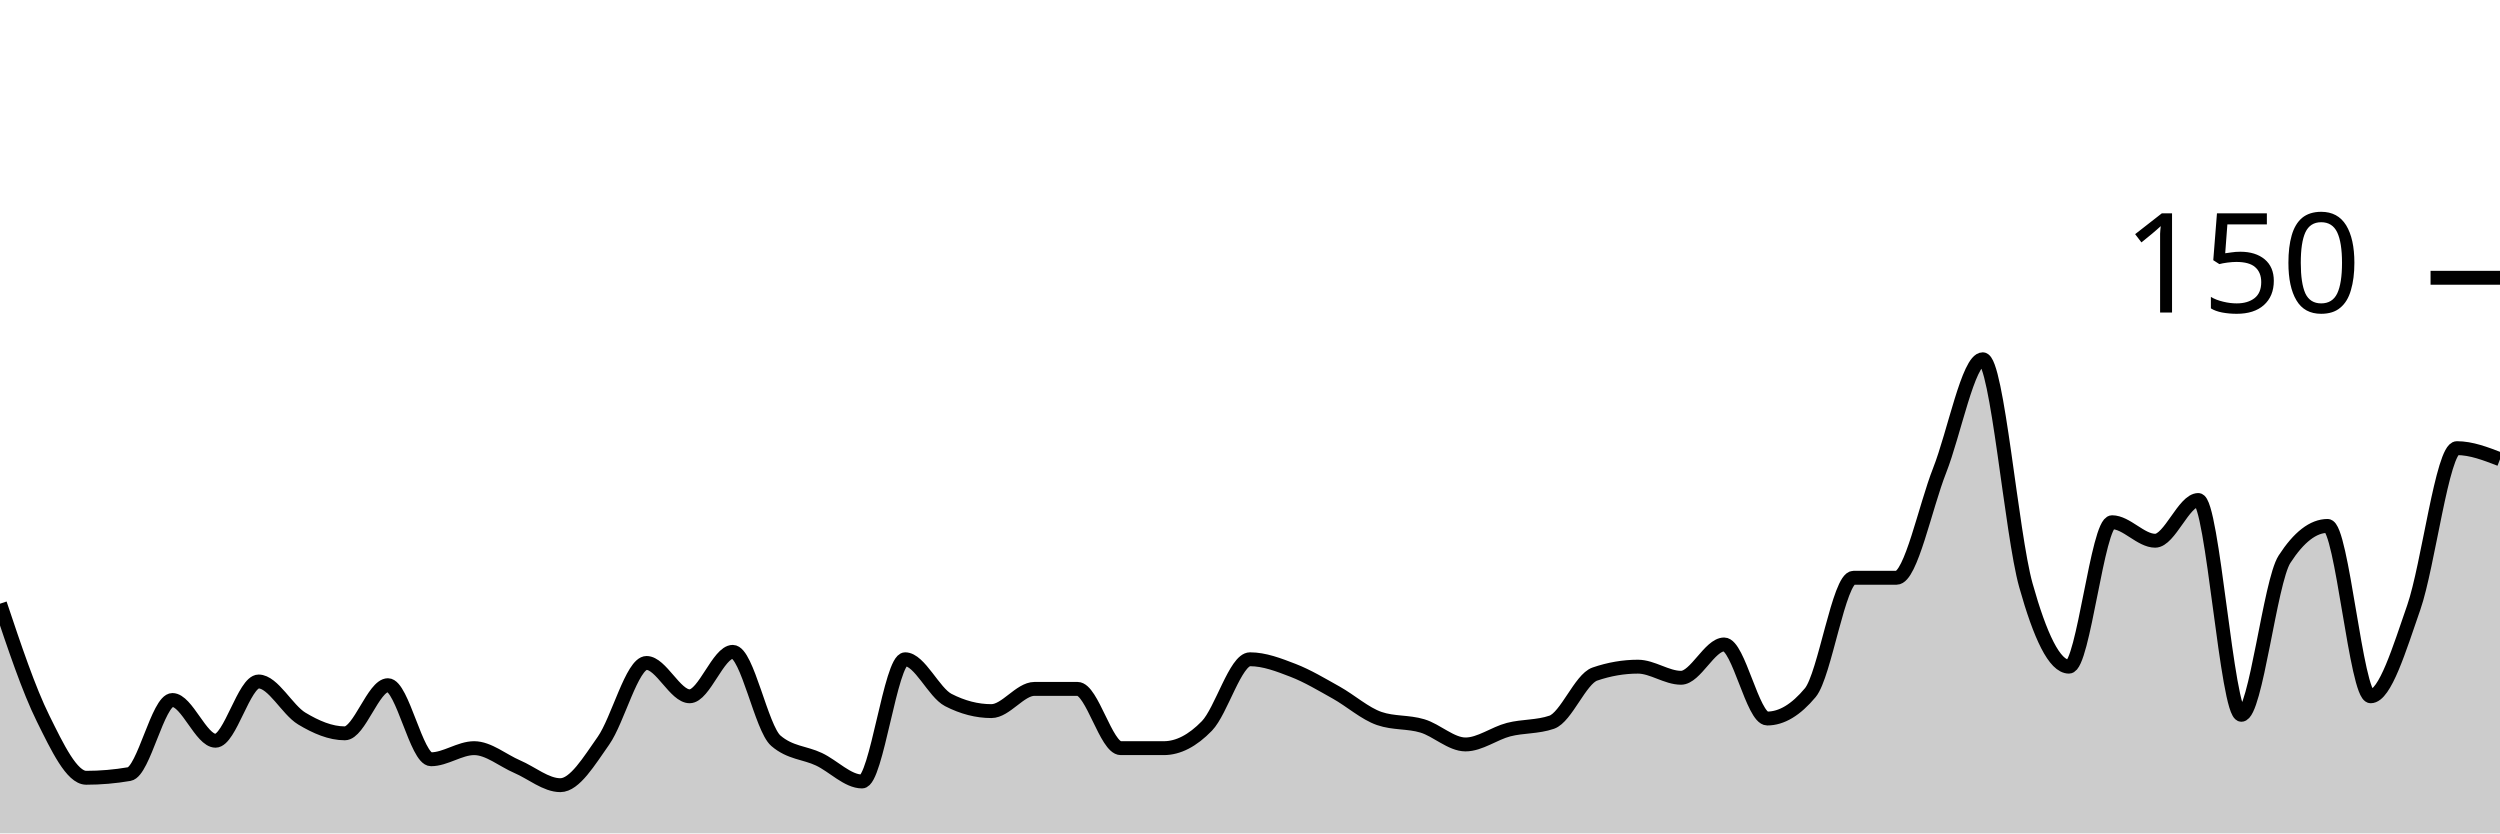
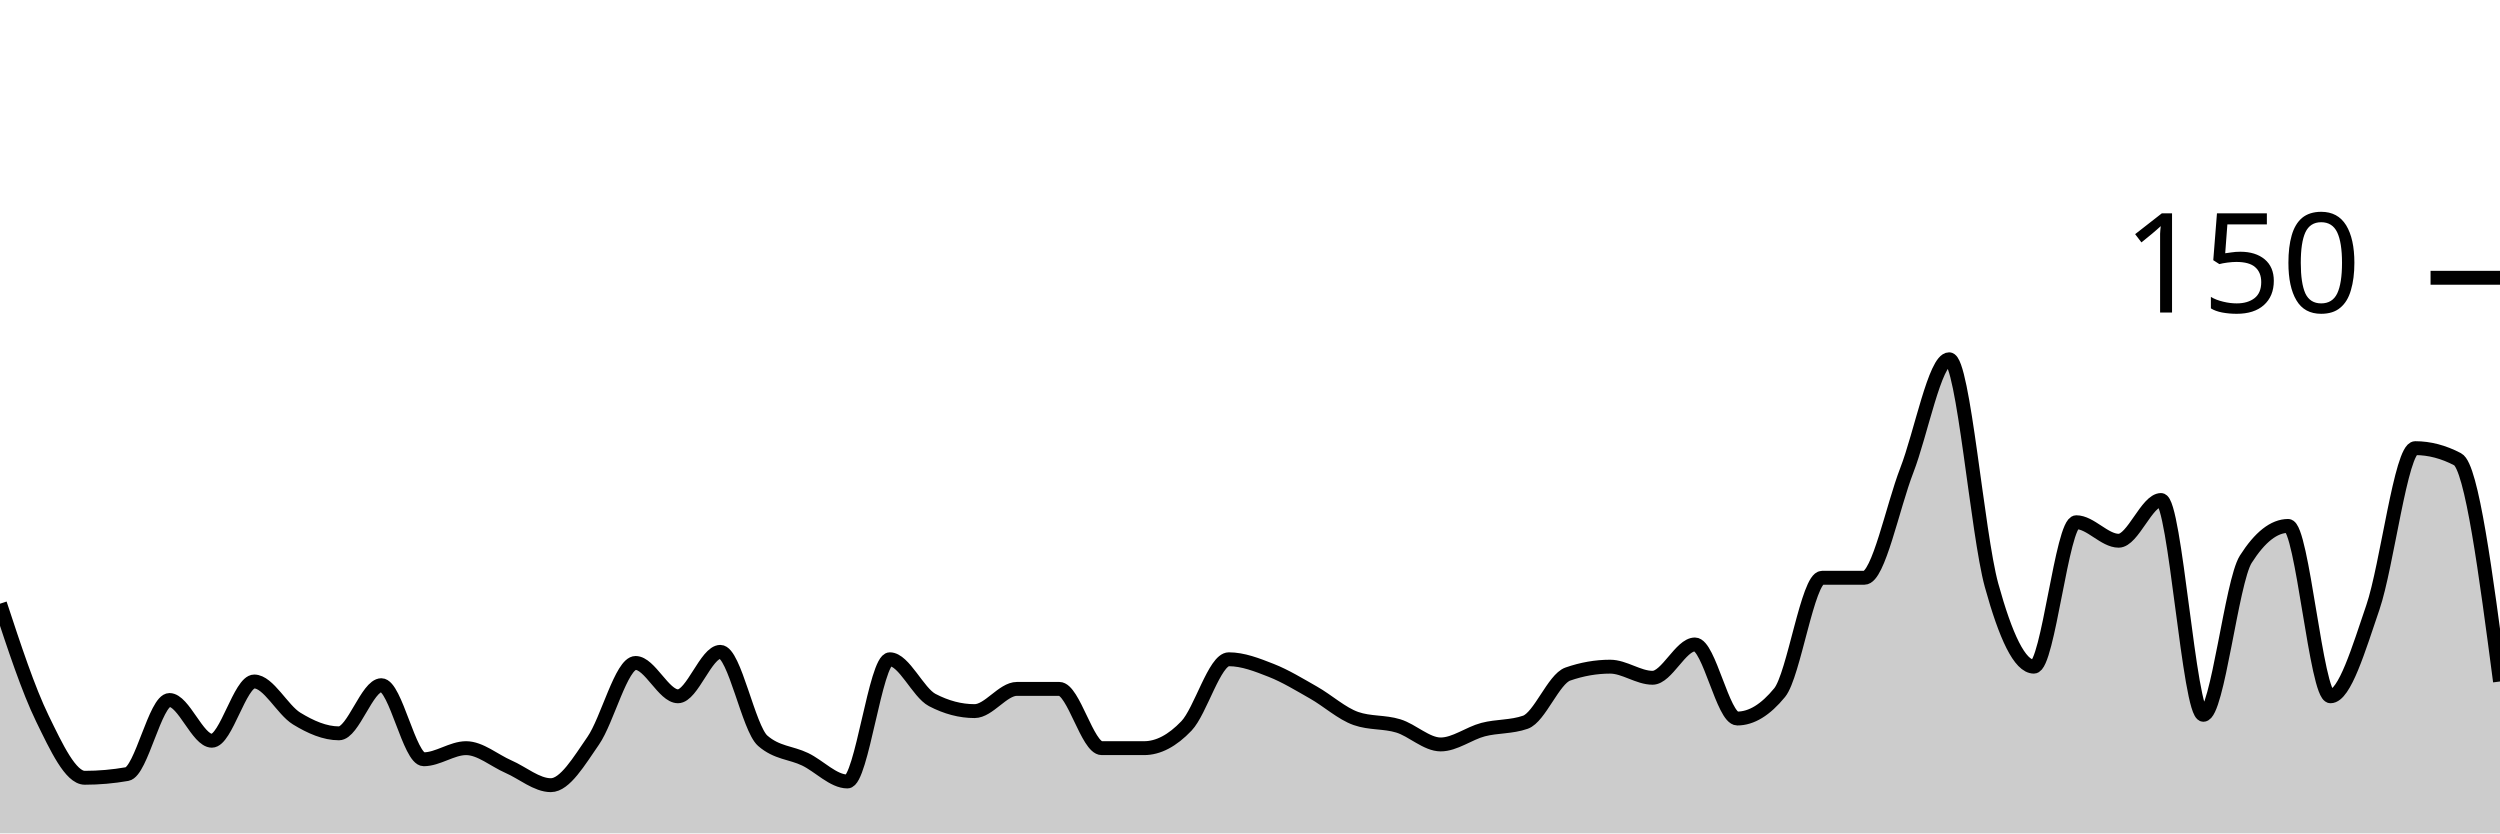
<svg xmlns="http://www.w3.org/2000/svg" viewBox="0 0 180 60">
  <g transform="translate(0,20)">
-     <path class="area" fill="rgba(0, 0, 0, 0.2)" d="M0,23.467C1.034,26.556,2.069,29.644,3.103,31.733C4.138,33.822,5.172,36,6.207,36C7.241,36,8.276,35.911,9.31,35.733C10.345,35.556,11.379,30.4,12.414,30.4C13.448,30.4,14.483,33.333,15.517,33.333C16.552,33.333,17.586,29.067,18.621,29.067C19.655,29.067,20.69,31.111,21.724,31.733C22.759,32.356,23.793,32.8,24.828,32.8C25.862,32.8,26.897,29.333,27.931,29.333C28.966,29.333,30,34.667,31.034,34.667C32.069,34.667,33.103,33.867,34.138,33.867C35.172,33.867,36.207,34.756,37.241,35.2C38.276,35.644,39.31,36.533,40.345,36.533C41.379,36.533,42.414,34.8,43.448,33.333C44.483,31.867,45.517,27.733,46.552,27.733C47.586,27.733,48.621,30.133,49.655,30.133C50.69,30.133,51.724,26.933,52.759,26.933C53.793,26.933,54.828,32.444,55.862,33.333C56.897,34.222,57.931,34.178,58.966,34.667C60,35.156,61.034,36.267,62.069,36.267C63.103,36.267,64.138,27.467,65.172,27.467C66.207,27.467,67.241,29.867,68.276,30.4C69.31,30.933,70.345,31.2,71.379,31.2C72.414,31.2,73.448,29.6,74.483,29.6C75.517,29.6,76.552,29.6,77.586,29.6C78.621,29.6,79.655,33.867,80.69,33.867C81.724,33.867,82.759,33.867,83.793,33.867C84.828,33.867,85.862,33.333,86.897,32.267C87.931,31.2,88.966,27.467,90,27.467C91.034,27.467,92.069,27.867,93.103,28.267C94.138,28.667,95.172,29.289,96.207,29.867C97.241,30.444,98.276,31.378,99.31,31.733C100.345,32.089,101.379,31.956,102.414,32.267C103.448,32.578,104.483,33.6,105.517,33.6C106.552,33.6,107.586,32.8,108.621,32.533C109.655,32.267,110.69,32.356,111.724,32C112.759,31.644,113.793,28.889,114.828,28.533C115.862,28.178,116.897,28,117.931,28C118.966,28,120,28.8,121.034,28.8C122.069,28.8,123.103,26.4,124.138,26.4C125.172,26.4,126.207,31.733,127.241,31.733C128.276,31.733,129.31,31.111,130.345,29.867C131.379,28.622,132.414,21.6,133.448,21.6C134.483,21.6,135.517,21.6,136.552,21.6C137.586,21.6,138.621,16.489,139.655,13.867C140.69,11.244,141.724,5.867,142.759,5.867C143.793,5.867,144.828,18.444,145.862,22.133C146.897,25.822,147.931,28,148.966,28C150,28,151.034,17.6,152.069,17.6C153.103,17.6,154.138,18.933,155.172,18.933C156.207,18.933,157.241,16,158.276,16C159.31,16,160.345,31.467,161.379,31.467C162.414,31.467,163.448,21.867,164.483,20.267C165.517,18.667,166.552,17.867,167.586,17.867C168.621,17.867,169.655,30.133,170.69,30.133C171.724,30.133,172.759,26.711,173.793,23.733C174.828,20.756,175.862,12.267,176.897,12.267C177.931,12.267,178.966,12.667,180,13.067L180,40C178.966,40,177.931,40,176.897,40C175.862,40,174.828,40,173.793,40C172.759,40,171.724,40,170.69,40C169.655,40,168.621,40,167.586,40C166.552,40,165.517,40,164.483,40C163.448,40,162.414,40,161.379,40C160.345,40,159.31,40,158.276,40C157.241,40,156.207,40,155.172,40C154.138,40,153.103,40,152.069,40C151.034,40,150,40,148.966,40C147.931,40,146.897,40,145.862,40C144.828,40,143.793,40,142.759,40C141.724,40,140.69,40,139.655,40C138.621,40,137.586,40,136.552,40C135.517,40,134.483,40,133.448,40C132.414,40,131.379,40,130.345,40C129.31,40,128.276,40,127.241,40C126.207,40,125.172,40,124.138,40C123.103,40,122.069,40,121.034,40C120,40,118.966,40,117.931,40C116.897,40,115.862,40,114.828,40C113.793,40,112.759,40,111.724,40C110.69,40,109.655,40,108.621,40C107.586,40,106.552,40,105.517,40C104.483,40,103.448,40,102.414,40C101.379,40,100.345,40,99.31,40C98.276,40,97.241,40,96.207,40C95.172,40,94.138,40,93.103,40C92.069,40,91.034,40,90,40C88.966,40,87.931,40,86.897,40C85.862,40,84.828,40,83.793,40C82.759,40,81.724,40,80.69,40C79.655,40,78.621,40,77.586,40C76.552,40,75.517,40,74.483,40C73.448,40,72.414,40,71.379,40C70.345,40,69.31,40,68.276,40C67.241,40,66.207,40,65.172,40C64.138,40,63.103,40,62.069,40C61.034,40,60,40,58.966,40C57.931,40,56.897,40,55.862,40C54.828,40,53.793,40,52.759,40C51.724,40,50.69,40,49.655,40C48.621,40,47.586,40,46.552,40C45.517,40,44.483,40,43.448,40C42.414,40,41.379,40,40.345,40C39.31,40,38.276,40,37.241,40C36.207,40,35.172,40,34.138,40C33.103,40,32.069,40,31.034,40C30,40,28.966,40,27.931,40C26.897,40,25.862,40,24.828,40C23.793,40,22.759,40,21.724,40C20.69,40,19.655,40,18.621,40C17.586,40,16.552,40,15.517,40C14.483,40,13.448,40,12.414,40C11.379,40,10.345,40,9.31,40C8.276,40,7.241,40,6.207,40C5.172,40,4.138,40,3.103,40C2.069,40,1.034,40,0,40Z" />
-     <path class="line" stroke="black" fill="none" d="M0,23.467C1.034,26.556,2.069,29.644,3.103,31.733C4.138,33.822,5.172,36,6.207,36C7.241,36,8.276,35.911,9.31,35.733C10.345,35.556,11.379,30.4,12.414,30.4C13.448,30.4,14.483,33.333,15.517,33.333C16.552,33.333,17.586,29.067,18.621,29.067C19.655,29.067,20.69,31.111,21.724,31.733C22.759,32.356,23.793,32.8,24.828,32.8C25.862,32.8,26.897,29.333,27.931,29.333C28.966,29.333,30,34.667,31.034,34.667C32.069,34.667,33.103,33.867,34.138,33.867C35.172,33.867,36.207,34.756,37.241,35.2C38.276,35.644,39.31,36.533,40.345,36.533C41.379,36.533,42.414,34.8,43.448,33.333C44.483,31.867,45.517,27.733,46.552,27.733C47.586,27.733,48.621,30.133,49.655,30.133C50.69,30.133,51.724,26.933,52.759,26.933C53.793,26.933,54.828,32.444,55.862,33.333C56.897,34.222,57.931,34.178,58.966,34.667C60,35.156,61.034,36.267,62.069,36.267C63.103,36.267,64.138,27.467,65.172,27.467C66.207,27.467,67.241,29.867,68.276,30.4C69.31,30.933,70.345,31.2,71.379,31.2C72.414,31.2,73.448,29.6,74.483,29.6C75.517,29.6,76.552,29.6,77.586,29.6C78.621,29.6,79.655,33.867,80.69,33.867C81.724,33.867,82.759,33.867,83.793,33.867C84.828,33.867,85.862,33.333,86.897,32.267C87.931,31.2,88.966,27.467,90,27.467C91.034,27.467,92.069,27.867,93.103,28.267C94.138,28.667,95.172,29.289,96.207,29.867C97.241,30.444,98.276,31.378,99.31,31.733C100.345,32.089,101.379,31.956,102.414,32.267C103.448,32.578,104.483,33.6,105.517,33.6C106.552,33.6,107.586,32.8,108.621,32.533C109.655,32.267,110.69,32.356,111.724,32C112.759,31.644,113.793,28.889,114.828,28.533C115.862,28.178,116.897,28,117.931,28C118.966,28,120,28.8,121.034,28.8C122.069,28.8,123.103,26.4,124.138,26.4C125.172,26.4,126.207,31.733,127.241,31.733C128.276,31.733,129.31,31.111,130.345,29.867C131.379,28.622,132.414,21.6,133.448,21.6C134.483,21.6,135.517,21.6,136.552,21.6C137.586,21.6,138.621,16.489,139.655,13.867C140.69,11.244,141.724,5.867,142.759,5.867C143.793,5.867,144.828,18.444,145.862,22.133C146.897,25.822,147.931,28,148.966,28C150,28,151.034,17.6,152.069,17.6C153.103,17.6,154.138,18.933,155.172,18.933C156.207,18.933,157.241,16,158.276,16C159.31,16,160.345,31.467,161.379,31.467C162.414,31.467,163.448,21.867,164.483,20.267C165.517,18.667,166.552,17.867,167.586,17.867C168.621,17.867,169.655,30.133,170.69,30.133C171.724,30.133,172.759,26.711,173.793,23.733C174.828,20.756,175.862,12.267,176.897,12.267C177.931,12.267,178.966,12.667,180,13.067" />
+     <path class="area" fill="rgba(0, 0, 0, 0.2)" d="M0,23.467C1.017,26.556,2.034,29.644,3.051,31.733C4.068,33.822,5.085,36,6.102,36C7.119,36,8.136,35.911,9.153,35.733C10.169,35.556,11.186,30.4,12.203,30.4C13.22,30.4,14.237,33.333,15.254,33.333C16.271,33.333,17.288,29.067,18.305,29.067C19.322,29.067,20.339,31.111,21.356,31.733C22.373,32.356,23.39,32.8,24.407,32.8C25.424,32.8,26.441,29.333,27.458,29.333C28.475,29.333,29.492,34.667,30.508,34.667C31.525,34.667,32.542,33.867,33.559,33.867C34.576,33.867,35.593,34.756,36.61,35.2C37.627,35.644,38.644,36.533,39.661,36.533C40.678,36.533,41.695,34.8,42.712,33.333C43.729,31.867,44.746,27.733,45.763,27.733C46.78,27.733,47.797,30.133,48.814,30.133C49.831,30.133,50.847,26.933,51.864,26.933C52.881,26.933,53.898,32.444,54.915,33.333C55.932,34.222,56.949,34.178,57.966,34.667C58.983,35.156,60,36.267,61.017,36.267C62.034,36.267,63.051,27.467,64.068,27.467C65.085,27.467,66.102,29.867,67.119,30.4C68.136,30.933,69.153,31.2,70.169,31.2C71.186,31.2,72.203,29.6,73.22,29.6C74.237,29.6,75.254,29.6,76.271,29.6C77.288,29.6,78.305,33.867,79.322,33.867C80.339,33.867,81.356,33.867,82.373,33.867C83.39,33.867,84.407,33.333,85.424,32.267C86.441,31.2,87.458,27.467,88.475,27.467C89.492,27.467,90.508,27.867,91.525,28.267C92.542,28.667,93.559,29.289,94.576,29.867C95.593,30.444,96.61,31.378,97.627,31.733C98.644,32.089,99.661,31.956,100.678,32.267C101.695,32.578,102.712,33.6,103.729,33.6C104.746,33.6,105.763,32.8,106.78,32.533C107.797,32.267,108.814,32.356,109.831,32C110.847,31.644,111.864,28.889,112.881,28.533C113.898,28.178,114.915,28,115.932,28C116.949,28,117.966,28.8,118.983,28.8C120,28.8,121.017,26.4,122.034,26.4C123.051,26.4,124.068,31.733,125.085,31.733C126.102,31.733,127.119,31.111,128.136,29.867C129.153,28.622,130.169,21.6,131.186,21.6C132.203,21.6,133.22,21.6,134.237,21.6C135.254,21.6,136.271,16.489,137.288,13.867C138.305,11.244,139.322,5.867,140.339,5.867C141.356,5.867,142.373,18.444,143.39,22.133C144.407,25.822,145.424,28,146.441,28C147.458,28,148.475,17.6,149.492,17.6C150.508,17.6,151.525,18.933,152.542,18.933C153.559,18.933,154.576,16,155.593,16C156.61,16,157.627,31.467,158.644,31.467C159.661,31.467,160.678,21.867,161.695,20.267C162.712,18.667,163.729,17.867,164.746,17.867C165.763,17.867,166.78,30.133,167.797,30.133C168.814,30.133,169.831,26.711,170.847,23.733C171.864,20.756,172.881,12.267,173.898,12.267C174.915,12.267,175.932,12.533,176.949,13.067C177.966,13.6,178.983,21.333,180,29.067L180,40C178.983,40,177.966,40,176.949,40C175.932,40,174.915,40,173.898,40C172.881,40,171.864,40,170.847,40C169.831,40,168.814,40,167.797,40C166.78,40,165.763,40,164.746,40C163.729,40,162.712,40,161.695,40C160.678,40,159.661,40,158.644,40C157.627,40,156.61,40,155.593,40C154.576,40,153.559,40,152.542,40C151.525,40,150.508,40,149.492,40C148.475,40,147.458,40,146.441,40C145.424,40,144.407,40,143.39,40C142.373,40,141.356,40,140.339,40C139.322,40,138.305,40,137.288,40C136.271,40,135.254,40,134.237,40C133.22,40,132.203,40,131.186,40C130.169,40,129.153,40,128.136,40C127.119,40,126.102,40,125.085,40C124.068,40,123.051,40,122.034,40C121.017,40,120,40,118.983,40C117.966,40,116.949,40,115.932,40C114.915,40,113.898,40,112.881,40C111.864,40,110.847,40,109.831,40C108.814,40,107.797,40,106.78,40C105.763,40,104.746,40,103.729,40C102.712,40,101.695,40,100.678,40C99.661,40,98.644,40,97.627,40C96.61,40,95.593,40,94.576,40C93.559,40,92.542,40,91.525,40C90.508,40,89.492,40,88.475,40C87.458,40,86.441,40,85.424,40C84.407,40,83.39,40,82.373,40C81.356,40,80.339,40,79.322,40C78.305,40,77.288,40,76.271,40C75.254,40,74.237,40,73.22,40C72.203,40,71.186,40,70.169,40C69.153,40,68.136,40,67.119,40C66.102,40,65.085,40,64.068,40C63.051,40,62.034,40,61.017,40C60,40,58.983,40,57.966,40C56.949,40,55.932,40,54.915,40C53.898,40,52.881,40,51.864,40C50.847,40,49.831,40,48.814,40C47.797,40,46.78,40,45.763,40C44.746,40,43.729,40,42.712,40C41.695,40,40.678,40,39.661,40C38.644,40,37.627,40,36.61,40C35.593,40,34.576,40,33.559,40C32.542,40,31.525,40,30.508,40C29.492,40,28.475,40,27.458,40C26.441,40,25.424,40,24.407,40C23.39,40,22.373,40,21.356,40C20.339,40,19.322,40,18.305,40C17.288,40,16.271,40,15.254,40C14.237,40,13.22,40,12.203,40C11.186,40,10.169,40,9.153,40C8.136,40,7.119,40,6.102,40C5.085,40,4.068,40,3.051,40C2.034,40,1.017,40,0,40Z" />
+     <path class="line" stroke="black" fill="none" d="M0,23.467C1.017,26.556,2.034,29.644,3.051,31.733C4.068,33.822,5.085,36,6.102,36C7.119,36,8.136,35.911,9.153,35.733C10.169,35.556,11.186,30.4,12.203,30.4C13.22,30.4,14.237,33.333,15.254,33.333C16.271,33.333,17.288,29.067,18.305,29.067C19.322,29.067,20.339,31.111,21.356,31.733C22.373,32.356,23.39,32.8,24.407,32.8C25.424,32.8,26.441,29.333,27.458,29.333C28.475,29.333,29.492,34.667,30.508,34.667C31.525,34.667,32.542,33.867,33.559,33.867C34.576,33.867,35.593,34.756,36.61,35.2C37.627,35.644,38.644,36.533,39.661,36.533C40.678,36.533,41.695,34.8,42.712,33.333C43.729,31.867,44.746,27.733,45.763,27.733C46.78,27.733,47.797,30.133,48.814,30.133C49.831,30.133,50.847,26.933,51.864,26.933C52.881,26.933,53.898,32.444,54.915,33.333C55.932,34.222,56.949,34.178,57.966,34.667C58.983,35.156,60,36.267,61.017,36.267C62.034,36.267,63.051,27.467,64.068,27.467C65.085,27.467,66.102,29.867,67.119,30.4C68.136,30.933,69.153,31.2,70.169,31.2C71.186,31.2,72.203,29.6,73.22,29.6C74.237,29.6,75.254,29.6,76.271,29.6C77.288,29.6,78.305,33.867,79.322,33.867C80.339,33.867,81.356,33.867,82.373,33.867C83.39,33.867,84.407,33.333,85.424,32.267C86.441,31.2,87.458,27.467,88.475,27.467C89.492,27.467,90.508,27.867,91.525,28.267C92.542,28.667,93.559,29.289,94.576,29.867C95.593,30.444,96.61,31.378,97.627,31.733C98.644,32.089,99.661,31.956,100.678,32.267C101.695,32.578,102.712,33.6,103.729,33.6C104.746,33.6,105.763,32.8,106.78,32.533C107.797,32.267,108.814,32.356,109.831,32C110.847,31.644,111.864,28.889,112.881,28.533C113.898,28.178,114.915,28,115.932,28C116.949,28,117.966,28.8,118.983,28.8C120,28.8,121.017,26.4,122.034,26.4C123.051,26.4,124.068,31.733,125.085,31.733C126.102,31.733,127.119,31.111,128.136,29.867C129.153,28.622,130.169,21.6,131.186,21.6C132.203,21.6,133.22,21.6,134.237,21.6C135.254,21.6,136.271,16.489,137.288,13.867C138.305,11.244,139.322,5.867,140.339,5.867C141.356,5.867,142.373,18.444,143.39,22.133C144.407,25.822,145.424,28,146.441,28C147.458,28,148.475,17.6,149.492,17.6C150.508,17.6,151.525,18.933,152.542,18.933C153.559,18.933,154.576,16,155.593,16C156.61,16,157.627,31.467,158.644,31.467C159.661,31.467,160.678,21.867,161.695,20.267C162.712,18.667,163.729,17.867,164.746,17.867C165.763,17.867,166.78,30.133,167.797,30.133C168.814,30.133,169.831,26.711,170.847,23.733C171.864,20.756,172.881,12.267,173.898,12.267C174.915,12.267,175.932,12.533,176.949,13.067C177.966,13.6,178.983,21.333,180,29.067" />
    <path class="axis-ceiling" stroke-width="1" stroke="black" fill="none" d="M175,0L180,0" />
    <text class="axis-ceiling-label" font-family="sans-serif" text-anchor="end" font-size="10px" x="170" y="2.5">150</text>
  </g>
</svg>
